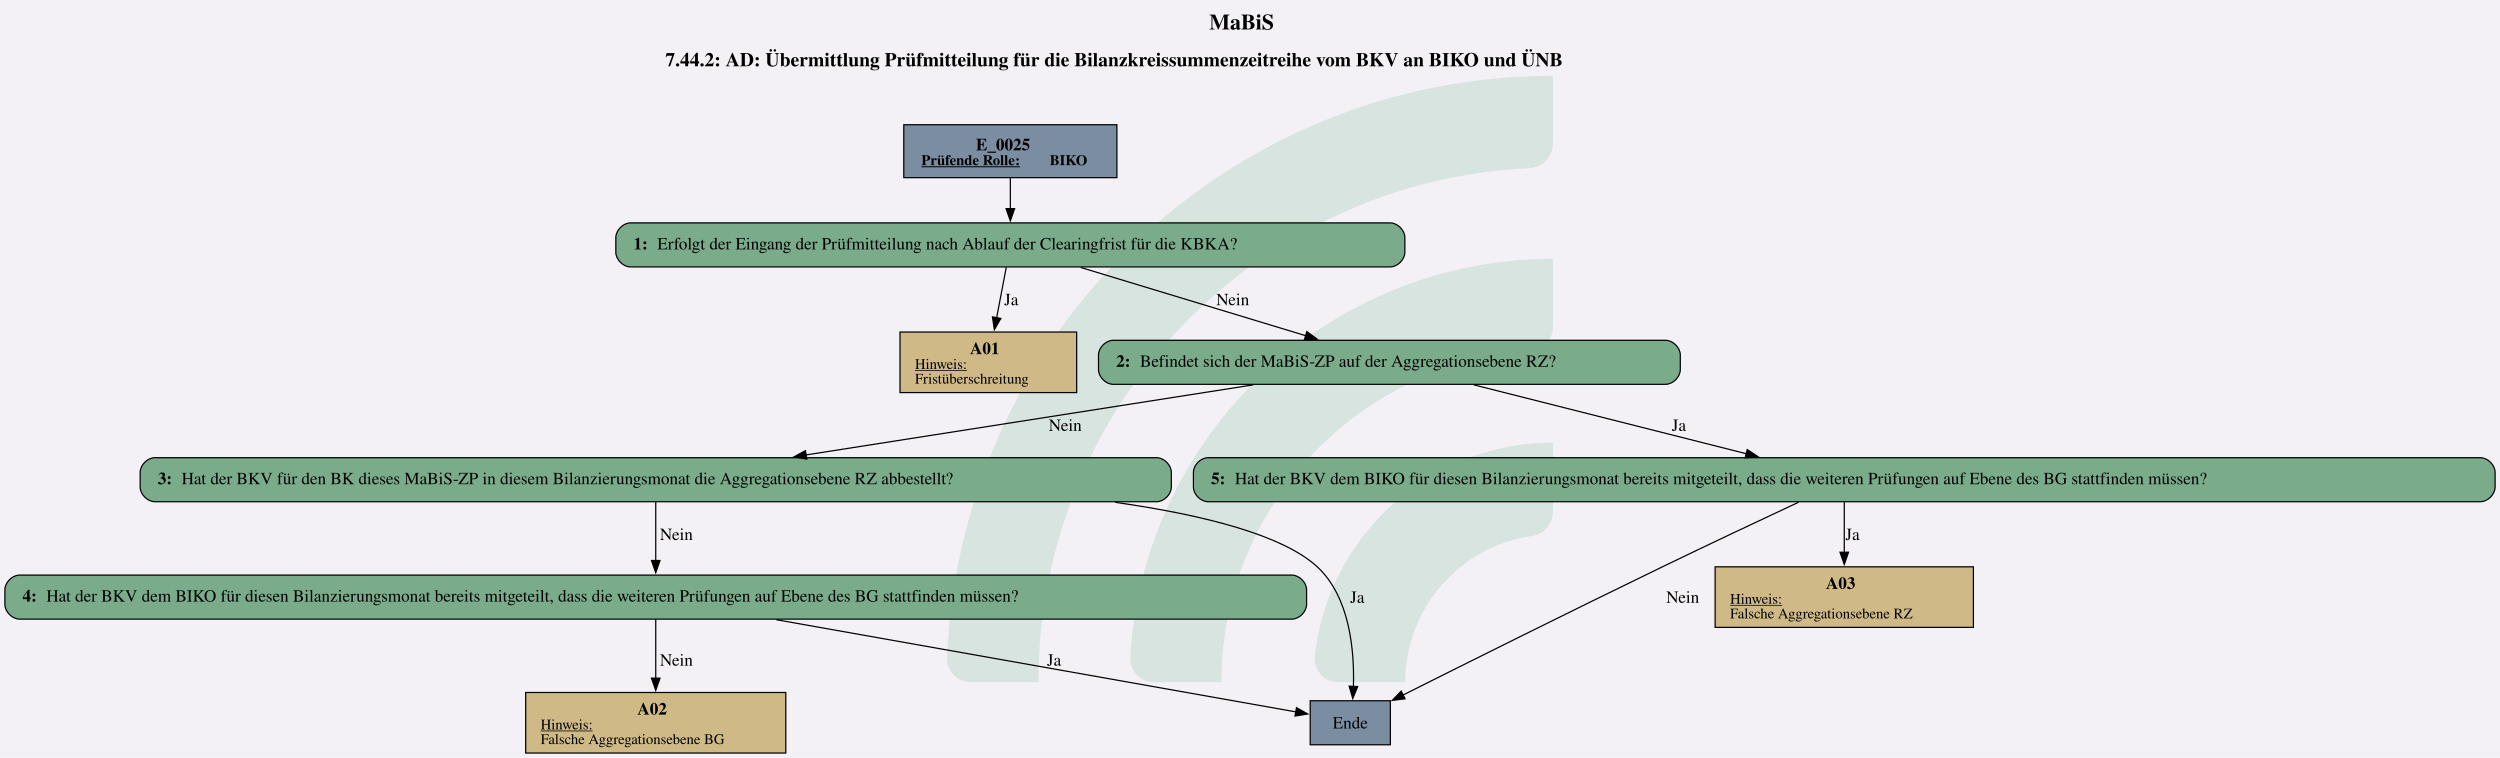
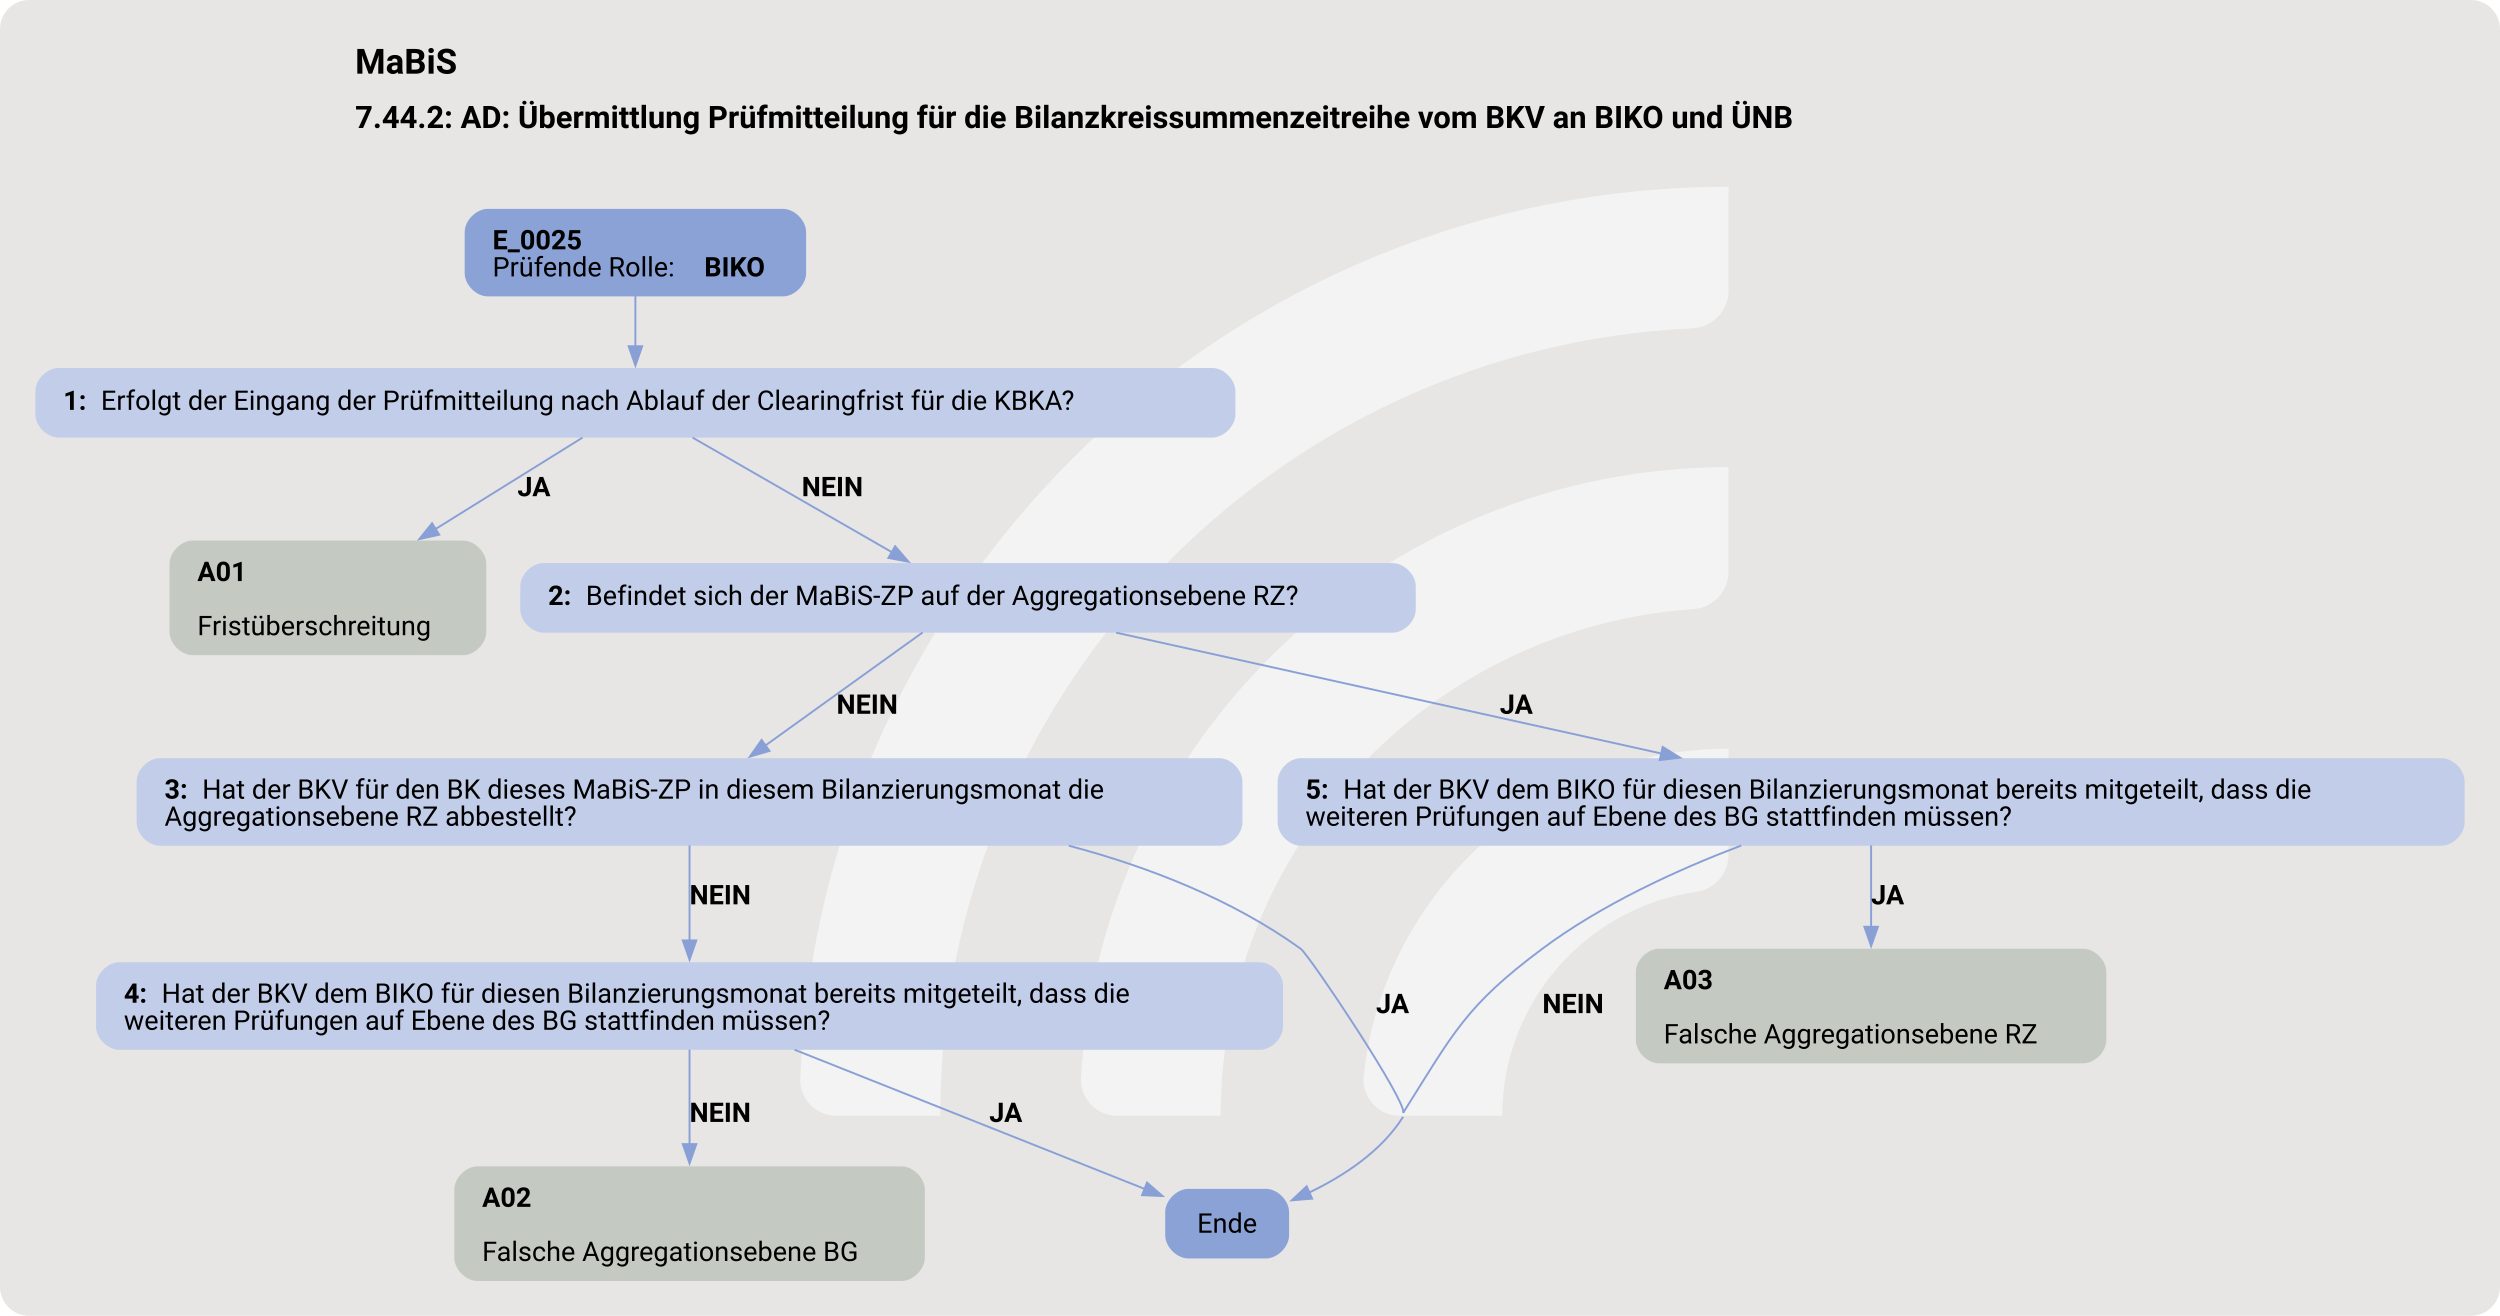
- <svg xmlns="http://www.w3.org/2000/svg" version="1.1" width="2726.667px" viewBox="0 0 2726.667 826.667" height="826.667px">
+ <svg xmlns="http://www.w3.org/2000/svg" version="1.1" width="1722.667px" viewBox="0 0 1722.667 906.667" height="906.667px">
  <g>
-     <svg version="1.1" width="2726.667px" viewBox="0 0 2726.667 826.667" height="826.667px">
-       <polygon fill="#f3f1f6" points="0,0 2726.667,0 2726.667,826.667 0,826.667" />
+     <svg version="1.1" width="1722.667px" viewBox="0 0 1722.667 906.667" height="906.667px">
+       <rect fill="#e7e6e5" x="0" y="0" width="1722.667" height="906.667" rx="20" ry="20" />
      <g>
-         <g transform="translate(1032.912, 82.66667) scale(1 1) translate(0, 0) scale(3.738696 3.738696) ">
-           <defs id="defs2">
-             <clipPath clipPathUnits="userSpaceOnUse" id="clipPath23">
-               <path d="M 0,568.156 H 579.236 V 0 H 0 Z" id="path21" />
-             </clipPath>
+         <g transform="translate(491.5941, 90.66667) scale(1 1) translate(0, 0) scale(1.276636 1.276636) ">
+           <defs>
+             <style>.cls-1{fill:#ffffff88;}</style>
          </defs>
-           <g id="layer1" transform="translate(-16.54194,-55.30527)">
-             <g id="g19" clip-path="url(#clipPath23)" transform="matrix(0.3527778,0,0,-0.3527778,0.01017023,243.7368)" style="opacity:0.2">
-               <g id="g25" transform="translate(122.444,32.7195)">
-                 <path d="m 0,0 h -56.104 c -11,0 -19.898,9.123 -19.463,20.115 10.594,267.191 231.277,481.302 501.029,481.302 v -56.02 c 0,-10.98 -8.688,-19.892 -19.658,-20.393 C 180.29,414.697 0,228.005 0,0" style="fill:#6ead83;fill-opacity:1;fill-rule:nonzero;stroke:none" id="path27" />
-               </g>
-               <g id="g29" transform="translate(273.7828,32.7195)">
-                 <path d="m 0,0 h -55.926 c -11.228,0 -20.091,9.482 -19.435,20.69 10.744,183.439 163.389,329.388 349.485,329.388 v -56.263 c 0,-10.709 -8.273,-19.617 -18.957,-20.35 C 112.819,263.696 0,144.774 0,0" style="fill:#6ead83;fill-opacity:1;fill-rule:nonzero;stroke:none" id="path31" />
-               </g>
-               <g id="g33" transform="translate(425.7667,32.7195)">
-                 <path d="m 0,0 h -55.445 c -11.653,0 -20.604,10.17 -19.334,21.753 10.866,99.032 95.031,176.341 196.919,176.341 v -57.011 c 0,-10.046 -7.283,-18.755 -17.229,-20.165 C 45.688,112.522 0,61.497 0,0" style="fill:#6ead83;fill-opacity:1;fill-rule:nonzero;stroke:none" id="path35" />
-               </g>
-             </g>
-           </g>
+           <path class="cls-1" d="M122.44,531.2h-56.1c-11,0-19.9-9.12-19.46-20.11C57.47,243.89,278.15,29.78,547.91,29.78v56.02c0,10.98-8.69,19.89-19.66,20.39-225.51,10.31-405.8,197-405.8,425Z" />
+           <path class="cls-1" d="M273.78,531.2h-55.93c-11.23,0-20.09-9.48-19.43-20.69,10.74-183.44,163.39-329.39,349.48-329.39v56.26c0,10.71-8.27,19.62-18.96,20.35-142.35,9.77-255.17,128.69-255.17,273.46Z" />
+           <path class="cls-1" d="M425.77,531.2h-55.45c-11.65,0-20.6-10.17-19.33-21.75,10.87-99.03,95.03-176.34,196.92-176.34v57.01c0,10.05-7.28,18.75-17.23,20.16-59.22,8.4-104.91,59.42-104.91,120.92Z" />
        </g>
-         <svg width="2045pt" height="620pt" viewBox="0.00 0.00 2044.55 619.84">
-           <g id="graph0" class="graph" transform="scale(1 1) rotate(0) translate(4 615.84)">
-             <text text-anchor="start" x="984.9" y="-591.74" font-family="Times,serif" font-weight="bold" font-size="18.00">MaBiS</text>
-             <text text-anchor="start" x="540.15" y="-561.64" font-family="Times,serif" font-weight="bold" font-size="16.00">7.44.2: AD: Übermittlung Prüfmitteilung für die Bilanzkreissummenzeitreihe vom BKV an BIKO und ÜNB</text>
+         <svg width="1292pt" height="680pt" viewBox="0.00 0.00 1292.18 680.40">
+           <g id="graph0" class="graph" transform="scale(1 1) rotate(0) translate(18 662.4)">
+             <text text-anchor="start" x="165.34" y="-624.3" font-family="Roboto, sans-serif" font-weight="bold" font-size="18.00">MaBiS</text>
+             <text text-anchor="start" x="165.34" y="-596.2" font-family="Roboto, sans-serif" font-weight="bold" font-size="16.00">7.44.2: AD: Übermittlung Prüfmitteilung für die Bilanzkreissummenzeitreihe vom BKV an BIKO und ÜNB</text>
            <g id="node1" class="node">
-               <polygon fill="#7a8da1" stroke="black" points="909.43,-513.84 735.13,-513.84 735.13,-470.56 909.43,-470.56 909.43,-513.84" />
-               <text text-anchor="start" x="794.15" y="-492.9" font-family="Times,serif" font-weight="bold" font-size="14.00">E_0025</text>
-               <text text-anchor="start" x="749.53" y="-480.8" font-family="Times,serif" font-weight="bold" text-decoration="underline" font-size="12.00">Prüfende Rolle:</text>
-               <text text-anchor="start" x="854.53" y="-480.8" font-family="Times,serif" font-weight="bold" font-size="12.00"> BIKO</text>
+               <path fill="#8ba2d7" stroke="black" stroke-width="0" d="M386.55,-554.4C386.55,-554.4 234,-554.4 234,-554.4 228,-554.4 222,-548.4 222,-542.4 222,-542.4 222,-521.12 222,-521.12 222,-515.12 228,-509.12 234,-509.12 234,-509.12 386.55,-509.12 386.55,-509.12 392.55,-509.12 398.55,-515.12 398.55,-521.12 398.55,-521.12 398.55,-542.4 398.55,-542.4 398.55,-548.4 392.55,-554.4 386.55,-554.4" />
+               <text text-anchor="start" x="236.4" y="-533.46" font-family="Roboto, sans-serif" font-weight="bold" font-size="14.00">E_0025</text>
+               <text text-anchor="start" x="236.4" y="-519.46" font-family="Roboto, sans-serif" font-size="14.00">Prüfende Rolle: </text>
+               <text text-anchor="start" x="345.9" y="-519.46" font-family="Roboto, sans-serif" font-weight="bold" font-size="14.00">BIKO</text>
            </g>
            <g id="node2" class="node">
-               <path fill="#7aab8a" stroke="black" d="M1132.93,-433.56C1132.93,-433.56 511.63,-433.56 511.63,-433.56 505.63,-433.56 499.63,-427.56 499.63,-421.56 499.63,-421.56 499.63,-409.56 499.63,-409.56 499.63,-403.56 505.63,-397.56 511.63,-397.56 511.63,-397.56 1132.93,-397.56 1132.93,-397.56 1138.93,-397.56 1144.93,-403.56 1144.93,-409.56 1144.93,-409.56 1144.93,-421.56 1144.93,-421.56 1144.93,-427.56 1138.93,-433.56 1132.93,-433.56" />
-               <text text-anchor="start" x="514.03" y="-411.88" font-family="Times,serif" font-weight="bold" font-size="14.00">1: </text>
-               <text text-anchor="start" x="533.53" y="-411.88" font-family="Times,serif" font-size="14.00">Erfolgt der Eingang der Prüfmitteilung nach Ablauf der Clearingfrist für die KBKA?</text>
+               <path fill="#c2cee9" stroke="black" stroke-width="0" d="M608.55,-472.12C608.55,-472.12 12,-472.12 12,-472.12 6,-472.12 0,-466.12 0,-460.12 0,-460.12 0,-448.12 0,-448.12 0,-442.12 6,-436.12 12,-436.12 12,-436.12 608.55,-436.12 608.55,-436.12 614.55,-436.12 620.55,-442.12 620.55,-448.12 620.55,-448.12 620.55,-460.12 620.55,-460.12 620.55,-466.12 614.55,-472.12 608.55,-472.12" />
+               <text text-anchor="start" x="14.4" y="-450.44" font-family="Roboto, sans-serif" font-weight="bold" font-size="14.00">1: </text>
+               <text text-anchor="start" x="33.9" y="-450.44" font-family="Roboto, sans-serif" font-size="14.00">Erfolgt der Eingang der Prüfmitteilung nach Ablauf der Clearingfrist für die KBKA?</text>
            </g>
            <g id="edge1" class="edge">
-               <path fill="none" stroke="black" d="M822.28,-470.41C822.28,-462.55 822.28,-453.47 822.28,-445.03" />
-               <polygon fill="black" stroke="black" points="825.78,-445.23 822.28,-435.23 818.78,-445.23 825.78,-445.23" />
+               <path fill="none" stroke="#88a0d6" d="M310.27,-509.29C310.27,-501.21 310.27,-491.91 310.27,-483.31" />
+               <polygon fill="#88a0d6" stroke="#88a0d6" points="313.78,-483.35 310.28,-473.35 306.78,-483.35 313.78,-483.35" />
            </g>
            <g id="node3" class="node">
-               <polygon fill="#cfb986" stroke="black" points="876.52,-344.31 732.04,-344.31 732.04,-294.79 876.52,-294.79 876.52,-344.31" />
-               <text text-anchor="start" x="789.28" y="-326.25" font-family="Times,serif" font-weight="bold" font-size="14.00">A01</text>
-               <text text-anchor="start" x="744.28" y="-314.15" font-family="Times,serif" text-decoration="underline" font-size="12.00">Hinweis:</text>
-               <text text-anchor="start" x="744.28" y="-302.15" font-family="Times,serif" font-size="12.00">Fristüberschreitung</text>
+               <path fill="#c4cac1" stroke="black" stroke-width="0" d="M221.17,-382.87C221.17,-382.87 81.37,-382.87 81.37,-382.87 75.37,-382.87 69.37,-376.87 69.37,-370.87 69.37,-370.87 69.37,-335.59 69.37,-335.59 69.37,-329.59 75.37,-323.59 81.37,-323.59 81.37,-323.59 221.17,-323.59 221.17,-323.59 227.17,-323.59 233.17,-329.59 233.17,-335.59 233.17,-335.59 233.17,-370.87 233.17,-370.87 233.17,-376.87 227.17,-382.87 221.17,-382.87" />
+               <text text-anchor="start" x="83.77" y="-361.93" font-family="Roboto, sans-serif" font-weight="bold" font-size="14.00">A01</text>
+               <text text-anchor="start" x="83.77" y="-333.93" font-family="Roboto, sans-serif" font-size="14.00">Fristüberschreitung</text>
            </g>
            <g id="edge2" class="edge">
-               <path fill="none" stroke="black" d="M818.97,-397.32C816.75,-385.69 813.73,-369.93 811.01,-355.72" />
-               <polygon fill="black" stroke="black" points="814.51,-355.41 809.2,-346.25 807.64,-356.73 814.51,-355.41" />
-               <text text-anchor="middle" x="823.03" y="-366.26" font-family="Times,serif" font-size="14.00">Ja</text>
+               <path fill="none" stroke="#88a0d6" d="M282.94,-436.12C262.08,-423.14 232.63,-404.83 206.88,-388.81" />
+               <polygon fill="#88a0d6" stroke="#88a0d6" points="208.84,-385.91 198.5,-383.6 205.14,-391.85 208.84,-385.91" />
+               <text text-anchor="start" x="249.27" y="-405.82" font-family="Roboto, sans-serif" font-weight="bold" font-size="14.00">JA</text>
            </g>
            <g id="node4" class="node">
-               <path fill="#7aab8a" stroke="black" d="M1358.18,-337.55C1358.18,-337.55 906.38,-337.55 906.38,-337.55 900.38,-337.55 894.38,-331.55 894.38,-325.55 894.38,-325.55 894.38,-313.55 894.38,-313.55 894.38,-307.55 900.38,-301.55 906.38,-301.55 906.38,-301.55 1358.18,-301.55 1358.18,-301.55 1364.18,-301.55 1370.18,-307.55 1370.18,-313.55 1370.18,-313.55 1370.18,-325.55 1370.18,-325.55 1370.18,-331.55 1364.18,-337.55 1358.18,-337.55" />
-               <text text-anchor="start" x="908.78" y="-315.87" font-family="Times,serif" font-weight="bold" font-size="14.00">2: </text>
-               <text text-anchor="start" x="928.28" y="-315.87" font-family="Times,serif" font-size="14.00">Befindet sich der MaBiS-ZP auf der Aggregationsebene RZ?</text>
+               <path fill="#c2cee9" stroke="black" stroke-width="0" d="M701.8,-371.23C701.8,-371.23 262.75,-371.23 262.75,-371.23 256.75,-371.23 250.75,-365.23 250.75,-359.23 250.75,-359.23 250.75,-347.23 250.75,-347.23 250.75,-341.23 256.75,-335.23 262.75,-335.23 262.75,-335.23 701.8,-335.23 701.8,-335.23 707.8,-335.23 713.8,-341.23 713.8,-347.23 713.8,-347.23 713.8,-359.23 713.8,-359.23 713.8,-365.23 707.8,-371.23 701.8,-371.23" />
+               <text text-anchor="start" x="265.15" y="-349.55" font-family="Roboto, sans-serif" font-weight="bold" font-size="14.00">2: </text>
+               <text text-anchor="start" x="284.65" y="-349.55" font-family="Roboto, sans-serif" font-size="14.00">Befindet sich der MaBiS-ZP auf der Aggregationsebene RZ?</text>
            </g>
            <g id="edge3" class="edge">
-               <path fill="none" stroke="black" d="M879.86,-397.1C931.98,-381.29 1008.81,-357.99 1064,-341.25" />
-               <polygon fill="black" stroke="black" points="1064.74,-344.69 1073.29,-338.44 1062.71,-337.99 1064.74,-344.69" />
-               <text text-anchor="middle" x="1004.15" y="-366.26" font-family="Times,serif" font-size="14.00">Nein</text>
+               <path fill="none" stroke="#88a0d6" d="M339.84,-436.12C368.36,-419.73 411.69,-394.81 443.07,-376.77" />
+               <polygon fill="#88a0d6" stroke="#88a0d6" points="444.57,-379.95 451.49,-371.93 441.08,-373.88 444.57,-379.95" />
+               <text text-anchor="start" x="396.27" y="-405.82" font-family="Roboto, sans-serif" font-weight="bold" font-size="14.00">NEIN</text>
            </g>
            <g id="node5" class="node">
-               <path fill="#7aab8a" stroke="black" d="M941.93,-241.54C941.93,-241.54 122.63,-241.54 122.63,-241.54 116.63,-241.54 110.63,-235.54 110.63,-229.54 110.63,-229.54 110.63,-217.54 110.63,-217.54 110.63,-211.54 116.63,-205.54 122.63,-205.54 122.63,-205.54 941.93,-205.54 941.93,-205.54 947.93,-205.54 953.93,-211.54 953.93,-217.54 953.93,-217.54 953.93,-229.54 953.93,-229.54 953.93,-235.54 947.93,-241.54 941.93,-241.54" />
-               <text text-anchor="start" x="125.03" y="-219.86" font-family="Times,serif" font-weight="bold" font-size="14.00">3: </text>
-               <text text-anchor="start" x="144.53" y="-219.86" font-family="Times,serif" font-size="14.00">Hat der BKV für den BK dieses MaBiS-ZP in diesem Bilanzierungsmonat die Aggregationsebene RZ abbestellt?</text>
+               <path fill="#c2cee9" stroke="black" stroke-width="0" d="M612.17,-270.34C612.17,-270.34 64.38,-270.34 64.38,-270.34 58.38,-270.34 52.38,-264.34 52.38,-258.34 52.38,-258.34 52.38,-237.06 52.38,-237.06 52.38,-231.06 58.38,-225.06 64.38,-225.06 64.38,-225.06 612.17,-225.06 612.17,-225.06 618.17,-225.06 624.17,-231.06 624.17,-237.06 624.17,-237.06 624.17,-258.34 624.17,-258.34 624.17,-264.34 618.17,-270.34 612.17,-270.34" />
+               <text text-anchor="start" x="66.77" y="-249.4" font-family="Roboto, sans-serif" font-weight="bold" font-size="14.00">3: </text>
+               <text text-anchor="start" x="86.27" y="-249.4" font-family="Roboto, sans-serif" font-size="14.00">Hat der BKV für den BK dieses MaBiS-ZP in diesem Bilanzierungsmonat die</text>
+               <text text-anchor="start" x="66.77" y="-235.4" font-family="Roboto, sans-serif" font-size="14.00">Aggregationsebene RZ abbestellt?</text>
            </g>
            <g id="edge4" class="edge">
-               <path fill="none" stroke="black" d="M1020.83,-301.09C916.99,-284.82 762.46,-260.61 655.11,-243.79" />
-               <polygon fill="black" stroke="black" points="655.81,-240.35 645.38,-242.26 654.72,-247.27 655.81,-240.35" />
-               <text text-anchor="middle" x="867.15" y="-263.49" font-family="Times,serif" font-size="14.00">Nein</text>
+               <path fill="none" stroke="#88a0d6" d="M458.82,-335.37C436.81,-319.55 403.49,-295.59 377.45,-276.87" />
+               <polygon fill="#88a0d6" stroke="#88a0d6" points="379.61,-274.11 369.45,-271.11 375.53,-279.79 379.61,-274.11" />
+               <text text-anchor="start" x="414.27" y="-293.29" font-family="Roboto, sans-serif" font-weight="bold" font-size="14.00">NEIN</text>
            </g>
            <g id="node9" class="node">
-               <path fill="#7aab8a" stroke="black" d="M2024.55,-241.54C2024.55,-241.54 984,-241.54 984,-241.54 978,-241.54 972,-235.54 972,-229.54 972,-229.54 972,-217.54 972,-217.54 972,-211.54 978,-205.54 984,-205.54 984,-205.54 2024.55,-205.54 2024.55,-205.54 2030.55,-205.54 2036.55,-211.54 2036.55,-217.54 2036.55,-217.54 2036.55,-229.54 2036.55,-229.54 2036.55,-235.54 2030.55,-241.54 2024.55,-241.54" />
-               <text text-anchor="start" x="986.4" y="-219.86" font-family="Times,serif" font-weight="bold" font-size="14.00">5: </text>
-               <text text-anchor="start" x="1005.9" y="-219.86" font-family="Times,serif" font-size="14.00">Hat der BKV dem BIKO für diesen Bilanzierungsmonat bereits mitgeteilt, dass die weiteren Prüfungen auf Ebene des BG stattfinden müssen?</text>
+               <path fill="#c2cee9" stroke="black" stroke-width="0" d="M1244.17,-270.34C1244.17,-270.34 654.38,-270.34 654.38,-270.34 648.38,-270.34 642.38,-264.34 642.38,-258.34 642.38,-258.34 642.38,-237.06 642.38,-237.06 642.38,-231.06 648.38,-225.06 654.38,-225.06 654.38,-225.06 1244.17,-225.06 1244.17,-225.06 1250.17,-225.06 1256.17,-231.06 1256.17,-237.06 1256.17,-237.06 1256.17,-258.34 1256.17,-258.34 1256.17,-264.34 1250.17,-270.34 1244.17,-270.34" />
+               <text text-anchor="start" x="656.77" y="-249.4" font-family="Roboto, sans-serif" font-weight="bold" font-size="14.00">5: </text>
+               <text text-anchor="start" x="676.27" y="-249.4" font-family="Roboto, sans-serif" font-size="14.00">Hat der BKV dem BIKO für diesen Bilanzierungsmonat bereits mitgeteilt, dass die</text>
+               <text text-anchor="start" x="656.77" y="-235.4" font-family="Roboto, sans-serif" font-size="14.00">weiteren Prüfungen auf Ebene des BG stattfinden müssen?</text>
            </g>
            <g id="edge5" class="edge">
-               <path fill="none" stroke="black" d="M1201.37,-301.09C1264.57,-285.12 1358.04,-261.5 1424.41,-244.72" />
-               <polygon fill="black" stroke="black" points="1424.93,-248.2 1433.76,-242.36 1423.21,-241.42 1424.93,-248.2" />
-               <text text-anchor="middle" x="1369.03" y="-263.49" font-family="Times,serif" font-size="14.00">Ja</text>
+               <path fill="none" stroke="#88a0d6" d="M558.87,-335.25C635.59,-318.24 754.38,-291.91 840.79,-272.75" />
+               <polygon fill="#88a0d6" stroke="#88a0d6" points="841.47,-276.18 850.48,-270.6 839.96,-269.35 841.47,-276.18" />
+               <text text-anchor="start" x="757.27" y="-293.29" font-family="Roboto, sans-serif" font-weight="bold" font-size="14.00">JA</text>
            </g>
            <g id="node6" class="node">
-               <polygon fill="#7a8da1" stroke="black" points="1133.05,-42.76 1067.5,-42.76 1067.5,-6.76 1133.05,-6.76 1133.05,-42.76" />
-               <text text-anchor="middle" x="1100.28" y="-20.08" font-family="Times,serif" font-size="14.00">Ende</text>
+               <path fill="#8ba2d7" stroke="black" stroke-width="0" d="M636.3,-47.64C636.3,-47.64 596.25,-47.64 596.25,-47.64 590.25,-47.64 584.25,-41.64 584.25,-35.64 584.25,-35.64 584.25,-23.64 584.25,-23.64 584.25,-17.64 590.25,-11.64 596.25,-11.64 596.25,-11.64 636.3,-11.64 636.3,-11.64 642.3,-11.64 648.3,-17.64 648.3,-23.64 648.3,-23.64 648.3,-35.64 648.3,-35.64 648.3,-41.64 642.3,-47.64 636.3,-47.64" />
+               <text text-anchor="middle" x="616.27" y="-24.96" font-family="Roboto, sans-serif" font-size="14.00">Ende</text>
            </g>
            <g id="edge7" class="edge">
-               <path fill="none" stroke="black" d="M907.96,-205.05C981.95,-194.51 1045.38,-178.01 1073.28,-152.29 1100.01,-127.64 1103.73,-83.58 1102.85,-54.5" />
-               <polygon fill="black" stroke="black" points="1106.35,-54.37 1102.33,-44.57 1099.36,-54.74 1106.35,-54.37" />
-               <text text-anchor="middle" x="1106.03" y="-122.86" font-family="Times,serif" font-size="14.00">Ja</text>
+               <path fill="none" stroke="#88a0d6" d="M534.4,-225.09C576.65,-213.89 619.13,-197.05 654.27,-171.81 658.79,-168.57 709.98,-91.76 707.27,-86.91" />
+               <path fill="none" stroke="#88a0d6" d="M707.27,-84.91C696.06,-67.08 676.66,-54.34 658.65,-45.71" />
+               <polygon fill="#88a0d6" stroke="#88a0d6" points="660.23,-42.57 649.67,-41.7 657.38,-48.97 660.23,-42.57" />
+               <text text-anchor="start" x="693.27" y="-138.5" font-family="Roboto, sans-serif" font-weight="bold" font-size="14.00">JA</text>
            </g>
            <g id="node7" class="node">
-               <path fill="#7aab8a" stroke="black" d="M1052.55,-145.53C1052.55,-145.53 12,-145.53 12,-145.53 6,-145.53 0,-139.53 0,-133.53 0,-133.53 0,-121.53 0,-121.53 0,-115.53 6,-109.53 12,-109.53 12,-109.53 1052.55,-109.53 1052.55,-109.53 1058.55,-109.53 1064.55,-115.53 1064.55,-121.53 1064.55,-121.53 1064.55,-133.53 1064.55,-133.53 1064.55,-139.53 1058.55,-145.53 1052.55,-145.53" />
-               <text text-anchor="start" x="14.4" y="-123.86" font-family="Times,serif" font-weight="bold" font-size="14.00">4: </text>
-               <text text-anchor="start" x="33.9" y="-123.86" font-family="Times,serif" font-size="14.00">Hat der BKV dem BIKO für diesen Bilanzierungsmonat bereits mitgeteilt, dass die weiteren Prüfungen auf Ebene des BG stattfinden müssen?</text>
+               <path fill="#c2cee9" stroke="black" stroke-width="0" d="M633.17,-164.81C633.17,-164.81 43.38,-164.81 43.38,-164.81 37.38,-164.81 31.38,-158.81 31.38,-152.81 31.38,-152.81 31.38,-131.53 31.38,-131.53 31.38,-125.53 37.38,-119.53 43.38,-119.53 43.38,-119.53 633.17,-119.53 633.17,-119.53 639.17,-119.53 645.17,-125.53 645.17,-131.53 645.17,-131.53 645.17,-152.81 645.17,-152.81 645.17,-158.81 639.17,-164.81 633.17,-164.81" />
+               <text text-anchor="start" x="45.77" y="-143.87" font-family="Roboto, sans-serif" font-weight="bold" font-size="14.00">4: </text>
+               <text text-anchor="start" x="65.27" y="-143.87" font-family="Roboto, sans-serif" font-size="14.00">Hat der BKV dem BIKO für diesen Bilanzierungsmonat bereits mitgeteilt, dass die</text>
+               <text text-anchor="start" x="45.77" y="-129.87" font-family="Roboto, sans-serif" font-size="14.00">weiteren Prüfungen auf Ebene des BG stattfinden müssen?</text>
            </g>
            <g id="edge6" class="edge">
-               <path fill="none" stroke="black" d="M532.28,-205.3C532.28,-191.86 532.28,-172.92 532.28,-157.22" />
-               <polygon fill="black" stroke="black" points="535.78,-157.5 532.28,-147.5 528.78,-157.5 535.78,-157.5" />
-               <text text-anchor="middle" x="549.15" y="-174.24" font-family="Times,serif" font-size="14.00">Nein</text>
+               <path fill="none" stroke="#88a0d6" d="M338.27,-225.25C338.27,-210.95 338.27,-191.89 338.27,-175.73" />
+               <polygon fill="#88a0d6" stroke="#88a0d6" points="341.78,-176.11 338.28,-166.11 334.78,-176.11 341.78,-176.11" />
+               <text text-anchor="start" x="338.27" y="-194.76" font-family="Roboto, sans-serif" font-weight="bold" font-size="14.00">NEIN</text>
            </g>
            <g id="edge9" class="edge">
-               <path fill="none" stroke="black" d="M630.89,-109.03C755.52,-86.92 964.73,-49.81 1055.74,-33.66" />
-               <polygon fill="black" stroke="black" points="1056.29,-37.12 1065.52,-31.93 1055.06,-30.23 1056.29,-37.12" />
-               <text text-anchor="middle" x="858.03" y="-71.47" font-family="Times,serif" font-size="14.00">Ja</text>
+               <path fill="none" stroke="#88a0d6" d="M392.54,-119.6C445.57,-98.51 525.21,-66.85 573.79,-47.53" />
+               <polygon fill="#88a0d6" stroke="#88a0d6" points="574.85,-50.88 582.85,-43.93 572.26,-44.37 574.85,-50.88" />
+               <text text-anchor="start" x="493.27" y="-82.23" font-family="Roboto, sans-serif" font-weight="bold" font-size="14.00">JA</text>
            </g>
            <g id="node8" class="node">
-               <polygon fill="#cfb986" stroke="black" points="638.64,-49.52 425.91,-49.52 425.91,0 638.64,0 638.64,-49.52" />
-               <text text-anchor="start" x="517.28" y="-31.46" font-family="Times,serif" font-weight="bold" font-size="14.00">A02</text>
-               <text text-anchor="start" x="438.15" y="-19.36" font-family="Times,serif" text-decoration="underline" font-size="12.00">Hinweis:</text>
-               <text text-anchor="start" x="438.15" y="-7.36" font-family="Times,serif" font-size="12.00">Falsche Aggregationsebene BG</text>
+               <path fill="#c4cac1" stroke="black" stroke-width="0" d="M447.92,-59.28C447.92,-59.28 228.62,-59.28 228.62,-59.28 222.62,-59.28 216.62,-53.28 216.62,-47.28 216.62,-47.28 216.62,-12 216.62,-12 216.62,-6 222.62,0 228.62,0 228.62,0 447.92,0 447.92,0 453.92,0 459.92,-6 459.92,-12 459.92,-12 459.92,-47.28 459.92,-47.28 459.92,-53.28 453.92,-59.28 447.92,-59.28" />
+               <text text-anchor="start" x="231.02" y="-38.34" font-family="Roboto, sans-serif" font-weight="bold" font-size="14.00">A02</text>
+               <text text-anchor="start" x="231.02" y="-10.34" font-family="Roboto, sans-serif" font-size="14.00">Falsche Aggregationsebene BG</text>
            </g>
            <g id="edge8" class="edge">
-               <path fill="none" stroke="black" d="M532.28,-109.44C532.28,-96.24 532.28,-77.53 532.28,-61.15" />
-               <polygon fill="black" stroke="black" points="535.78,-61.26 532.28,-51.26 528.78,-61.26 535.78,-61.26" />
-               <text text-anchor="middle" x="549.15" y="-71.47" font-family="Times,serif" font-size="14.00">Nein</text>
+               <path fill="none" stroke="#88a0d6" d="M338.27,-119.6C338.27,-105.61 338.27,-86.97 338.27,-70.36" />
+               <polygon fill="#88a0d6" stroke="#88a0d6" points="341.78,-70.79 338.28,-60.79 334.78,-70.79 341.78,-70.79" />
+               <text text-anchor="start" x="338.27" y="-82.23" font-family="Roboto, sans-serif" font-weight="bold" font-size="14.00">NEIN</text>
            </g>
            <g id="edge11" class="edge">
-               <path fill="none" stroke="black" d="M1466.89,-205.12C1436.75,-191.03 1393.32,-170.58 1355.53,-152.29 1280.71,-116.08 1194.13,-72.89 1143.47,-47.48" />
-               <polygon fill="black" stroke="black" points="1145.08,-44.38 1134.57,-43.02 1141.94,-50.63 1145.08,-44.38" />
-               <text text-anchor="middle" x="1372.15" y="-122.86" font-family="Times,serif" font-size="14.00">Nein</text>
+               <path fill="none" stroke="#88a0d6" d="M882.16,-225.19C849.25,-212.71 810.16,-194.86 779.27,-171.81 739.63,-142.21 733.62,-128.78 707.27,-86.91" />
+               <text text-anchor="start" x="779.27" y="-138.5" font-family="Roboto, sans-serif" font-weight="bold" font-size="14.00">NEIN</text>
            </g>
            <g id="node10" class="node">
-               <polygon fill="#cfb986" stroke="black" points="1609.89,-152.29 1398.66,-152.29 1398.66,-102.77 1609.89,-102.77 1609.89,-152.29" />
-               <text text-anchor="start" x="1489.28" y="-134.23" font-family="Times,serif" font-weight="bold" font-size="14.00">A03</text>
-               <text text-anchor="start" x="1410.9" y="-122.13" font-family="Times,serif" text-decoration="underline" font-size="12.00">Hinweis:</text>
-               <text text-anchor="start" x="1410.9" y="-110.13" font-family="Times,serif" font-size="12.00">Falsche Aggregationsebene RZ</text>
+               <path fill="#c4cac1" stroke="black" stroke-width="0" d="M1058.92,-171.81C1058.92,-171.81 839.62,-171.81 839.62,-171.81 833.62,-171.81 827.62,-165.81 827.62,-159.81 827.62,-159.81 827.62,-124.53 827.62,-124.53 827.62,-118.53 833.62,-112.53 839.62,-112.53 839.62,-112.53 1058.92,-112.53 1058.92,-112.53 1064.92,-112.53 1070.92,-118.53 1070.92,-124.53 1070.92,-124.53 1070.92,-159.81 1070.92,-159.81 1070.92,-165.81 1064.92,-171.81 1058.92,-171.81" />
+               <text text-anchor="start" x="842.02" y="-150.87" font-family="Roboto, sans-serif" font-weight="bold" font-size="14.00">A03</text>
+               <text text-anchor="start" x="842.02" y="-122.87" font-family="Roboto, sans-serif" font-size="14.00">Falsche Aggregationsebene RZ</text>
            </g>
            <g id="edge10" class="edge">
-               <path fill="none" stroke="black" d="M1504.28,-205.3C1504.28,-193.78 1504.28,-178.23 1504.28,-164.12" />
-               <polygon fill="black" stroke="black" points="1507.78,-164.26 1504.28,-154.26 1500.78,-164.26 1507.78,-164.26" />
-               <text text-anchor="middle" x="1511.03" y="-174.24" font-family="Times,serif" font-size="14.00">Ja</text>
+               <path fill="none" stroke="#88a0d6" d="M949.27,-225.25C949.27,-213 949.27,-197.27 949.27,-182.85" />
+               <polygon fill="#88a0d6" stroke="#88a0d6" points="952.78,-183.18 949.28,-173.18 945.78,-183.18 952.78,-183.18" />
+               <text text-anchor="start" x="949.27" y="-194.76" font-family="Roboto, sans-serif" font-weight="bold" font-size="14.00">JA</text>
            </g>
          </g>
        </svg>
      </g>
    </svg>
  </g>
</svg>
